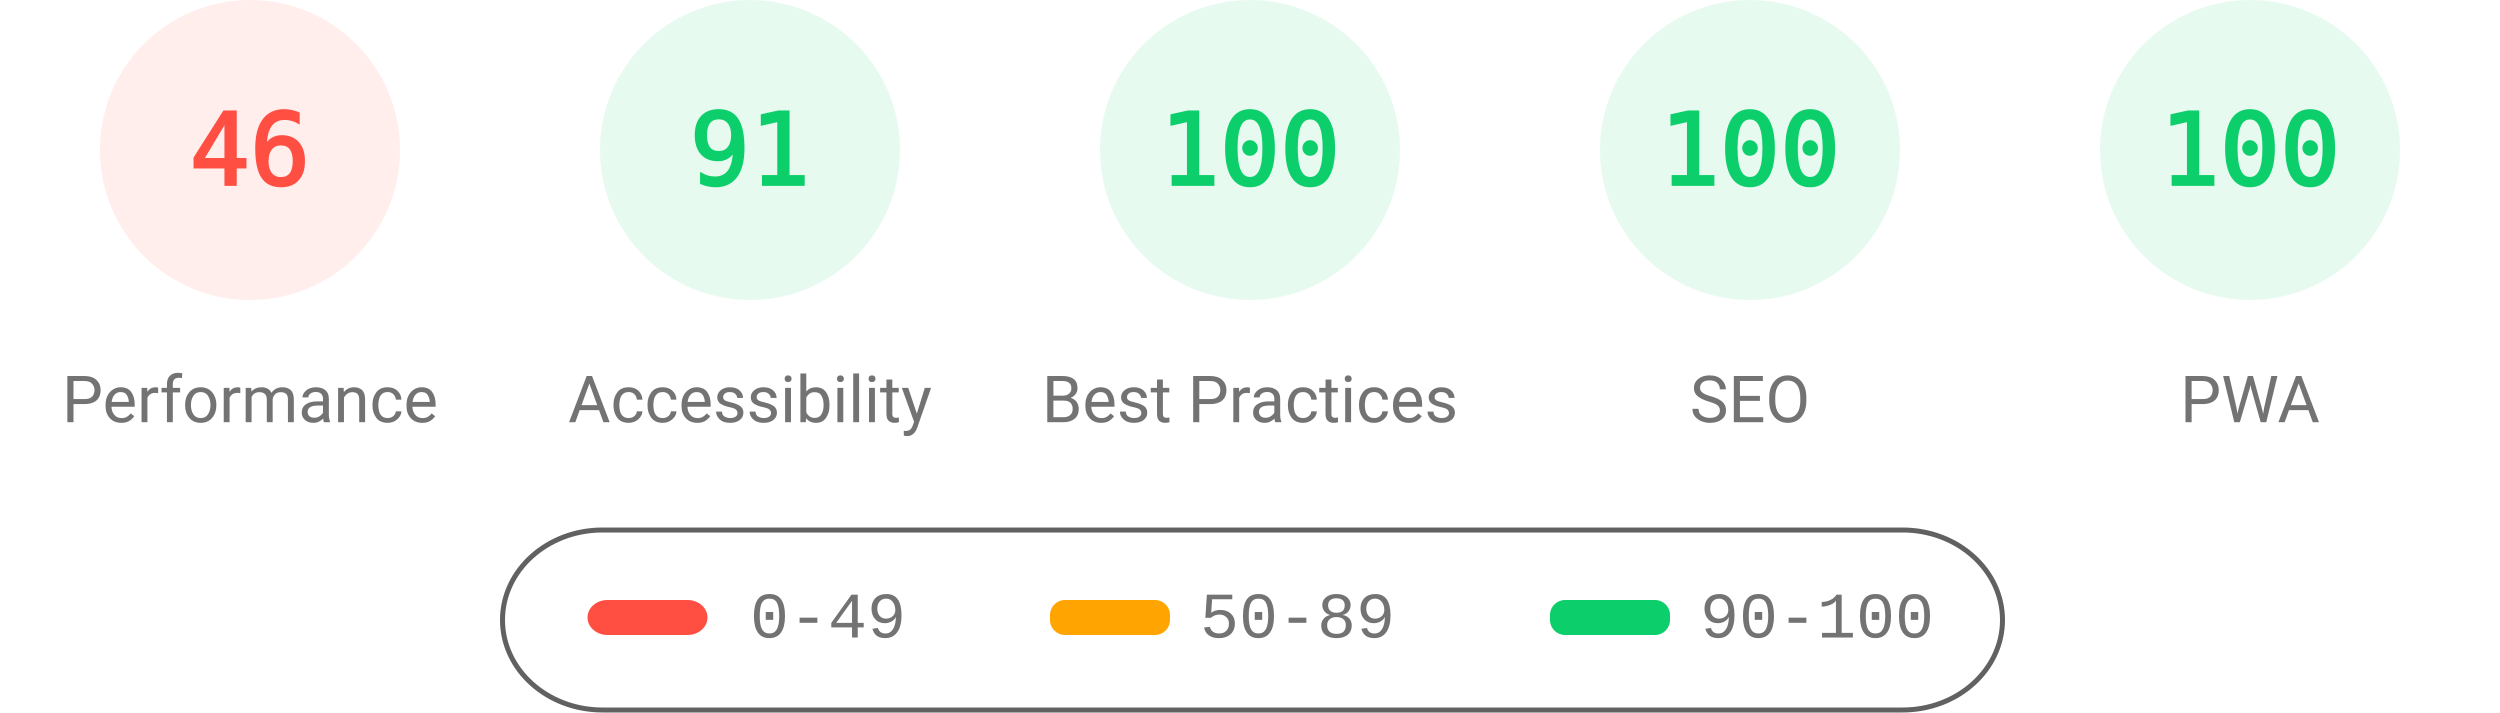
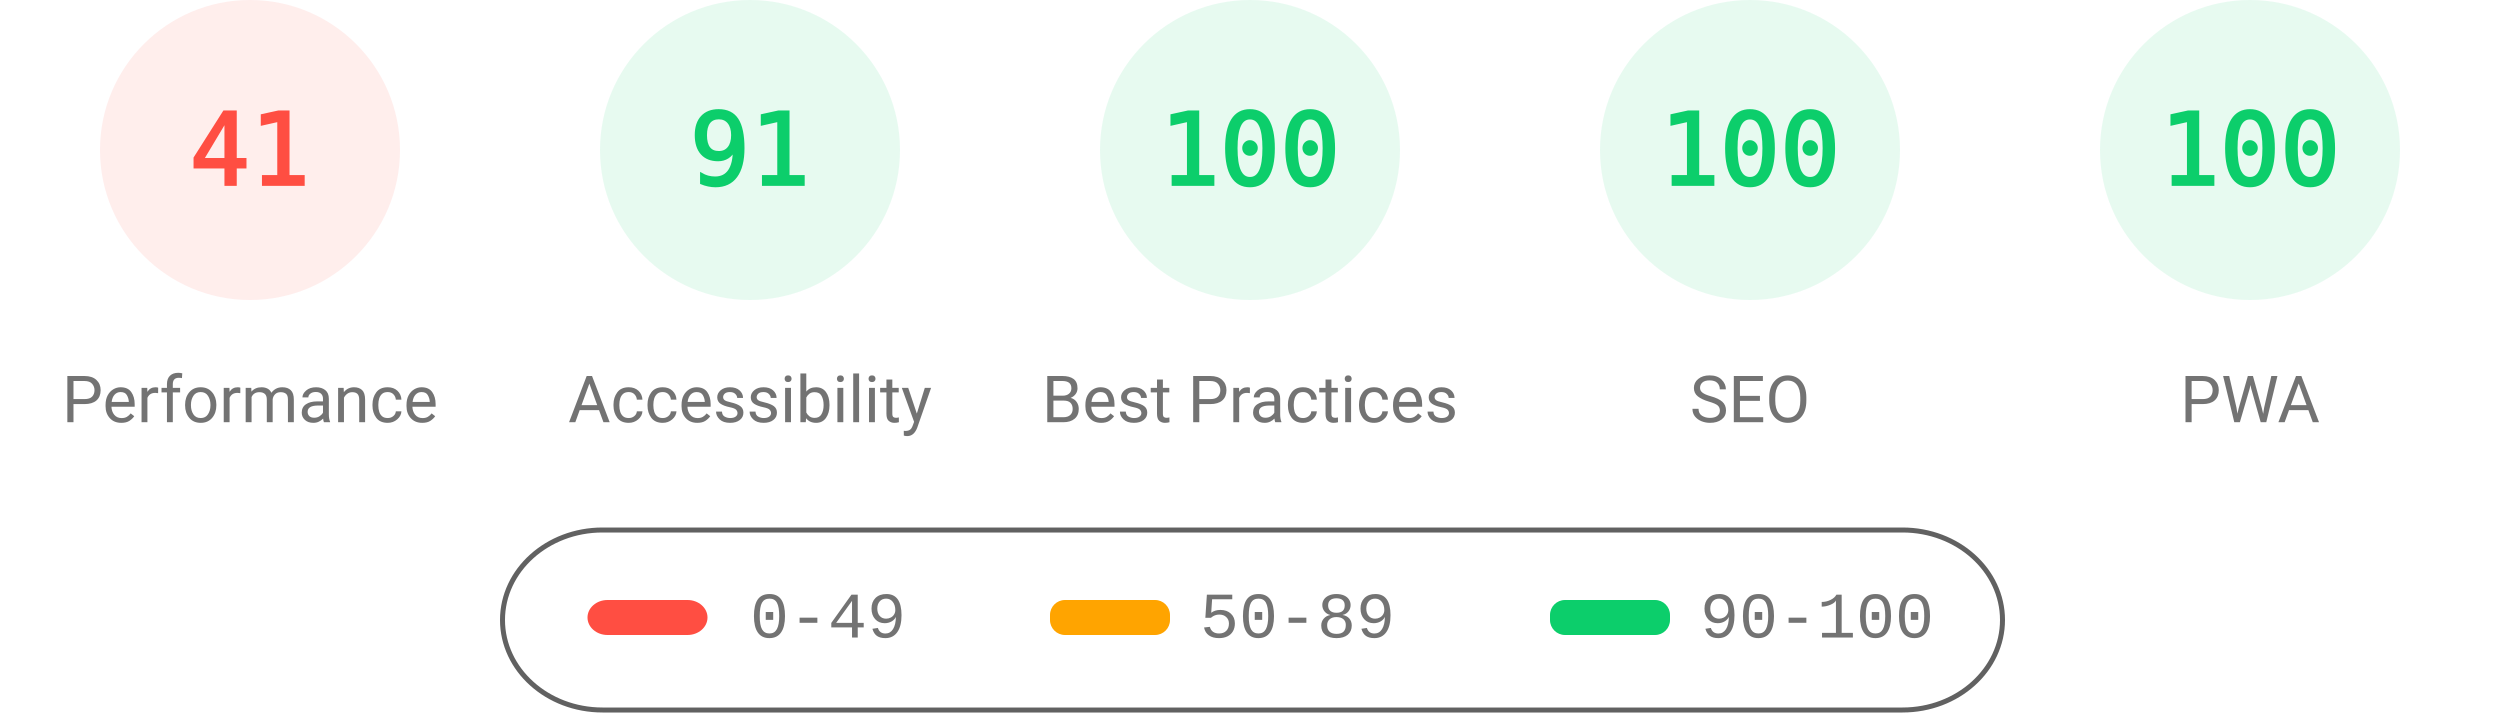
<svg xmlns="http://www.w3.org/2000/svg" fill="none" width="1000" height="285">
  <style>.gauge-base{opacity:.1}.gauge-arc{fill:none;animation-delay:250ms;stroke-linecap:round;transform:rotate(-90deg);transform-origin:100px 60px;animation:load-gauge 1s ease forwards}.guage-text{font-size:40px;font-family:monospace;text-align:center}.guage-red{color:#ff4e42;fill:#ff4e42;stroke:#ff4e42}.guage-orange{color:#ffa400;fill:#ffa400;stroke:#ffa400}.guage-green{color:#0cce6b;fill:#0cce6b;stroke:#0cce6b}.guage-undefined{color:#5c5c5c;fill:#5c5c5c;stroke:#5c5c5c}.guage-title{color:#737373;fill:#737373;stroke:none;font-size:26px;line-height:26px;font-family:Roboto,Halvetica,Arial,sans-serif}@keyframes load-gauge{from{stroke-dasharray:0 352.858}}</style>
  <svg class="guage-div guage-perf guage-red" viewBox="0 0 200 200" width="200" height="200">
    <circle class="gauge-base" r="56" cx="100" cy="60" stroke-width="8" />
-     <circle class="gauge-arc guage-arc-1" r="56" cx="100" cy="60" stroke-width="8" style="stroke-dasharray:161.855,351.858" />
-     <text class="guage-text" x="100" y="60" alignment-baseline="central" dominant-baseline="central" text-anchor="middle">46</text>
+     <circle class="gauge-arc guage-arc-1" r="56" cx="100" cy="60" stroke-width="8" style="stroke-dasharray:144.262,351.858" />
+     <text class="guage-text" x="100" y="60" alignment-baseline="central" dominant-baseline="central" text-anchor="middle">41</text>
    <text class="guage-title" x="100" y="160" alignment-baseline="central" dominant-baseline="central" text-anchor="middle">Performance</text>
  </svg>
  <svg class="guage-div guage-acc guage-green" viewBox="0 0 200 200" width="200" height="200" x="200">
    <circle class="gauge-base" r="56" cx="100" cy="60" stroke-width="8" />
    <circle class="gauge-arc guage-arc-2" r="56" cx="100" cy="60" stroke-width="8" style="stroke-dasharray:320.191,351.858" />
    <text class="guage-text" x="100" y="60" alignment-baseline="central" dominant-baseline="central" text-anchor="middle">91</text>
    <text class="guage-title" x="100" y="160" alignment-baseline="central" dominant-baseline="central" text-anchor="middle">Accessibility</text>
  </svg>
  <svg class="guage-div guage-best guage-green" viewBox="0 0 200 200" width="200" height="200" x="400">
    <circle class="gauge-base" r="56" cx="100" cy="60" stroke-width="8" />
    <circle class="gauge-arc guage-arc-3" r="56" cx="100" cy="60" stroke-width="8" style="stroke-dasharray:351.858,351.858" />
    <text class="guage-text" x="100" y="60" alignment-baseline="central" dominant-baseline="central" text-anchor="middle">100</text>
    <text class="guage-title" x="100" y="160" alignment-baseline="central" dominant-baseline="central" text-anchor="middle">Best Practices</text>
  </svg>
  <svg class="guage-div guage-seo guage-green" viewBox="0 0 200 200" width="200" height="200" x="600">
    <circle class="gauge-base" r="56" cx="100" cy="60" stroke-width="8" />
    <circle class="gauge-arc guage-arc-4" r="56" cx="100" cy="60" stroke-width="8" style="stroke-dasharray:351.858,351.858" />
    <text class="guage-text" x="100" y="60" alignment-baseline="central" dominant-baseline="central" text-anchor="middle">100</text>
    <text class="guage-title" x="100" y="160" alignment-baseline="central" dominant-baseline="central" text-anchor="middle">SEO</text>
  </svg>
  <svg class="guage-div guage-pwa guage-green" viewBox="0 0 200 200" width="200" height="200" x="800">
    <circle class="gauge-base" r="56" cx="100" cy="60" stroke-width="8" />
    <circle class="gauge-arc guage-arc-4" r="56" cx="100" cy="60" stroke-width="8" style="stroke-dasharray:351.858,351.858" />
    <text class="guage-text" x="100" y="60" alignment-baseline="central" dominant-baseline="central" text-anchor="middle">100</text>
    <text class="guage-title" x="100" y="160" alignment-baseline="central" dominant-baseline="central" text-anchor="middle">PWA</text>
  </svg>
  <svg width="604" height="76" x="200" y="210">
    <path fill="none" id="canvas_background" d="M-1-1h604v80H-1z" />
    <rect fill-opacity="0" stroke="#616161" stroke-width="2" rx="40" id="svg_2" height="72" width="600" y="2" x="1" fill="#000" />
    <rect stroke="#000" rx="8" id="svg_3" height="14" width="48" y="30" x="35" stroke-opacity="null" stroke-width="0" fill="#ff4e42" />
    <rect stroke="#000" rx="6" id="svg_4" height="14" width="48" y="30" x="220" stroke-opacity="null" stroke-width="0" fill="#ffa400" />
    <rect stroke="#000" rx="6" id="svg_5" height="14" width="48" y="30" x="420" stroke-opacity="null" stroke-width="0" fill="#0cce6b" />
    <text xml:space="preserve" text-anchor="start" font-family="'Courier New', Courier, monospace" font-size="26" id="svg_6" y="45" x="100" stroke-opacity="null" stroke-width="0" stroke="#000" fill="#737373">0-49</text>
    <text xml:space="preserve" text-anchor="start" font-family="'Courier New', Courier, monospace" font-size="26" id="svg_7" y="45" x="280" stroke-opacity="null" stroke-width="0" stroke="#000" fill="#737373">50-89</text>
    <text xml:space="preserve" text-anchor="start" font-family="'Courier New', Courier, monospace" font-size="26" id="svg_8" y="45" x="480" stroke-opacity="null" stroke-width="0" stroke="#000" fill="#737373">90-100</text>
  </svg>
</svg>
